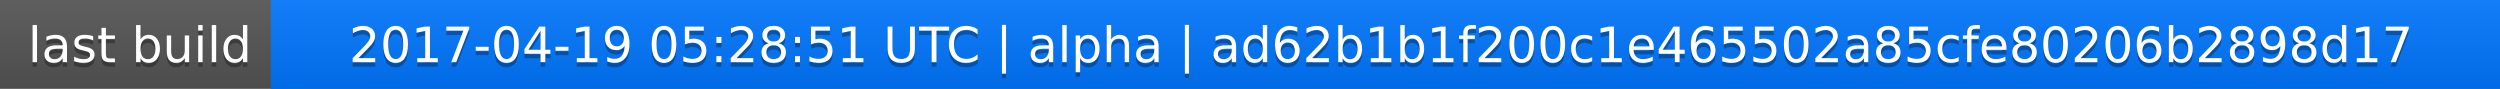
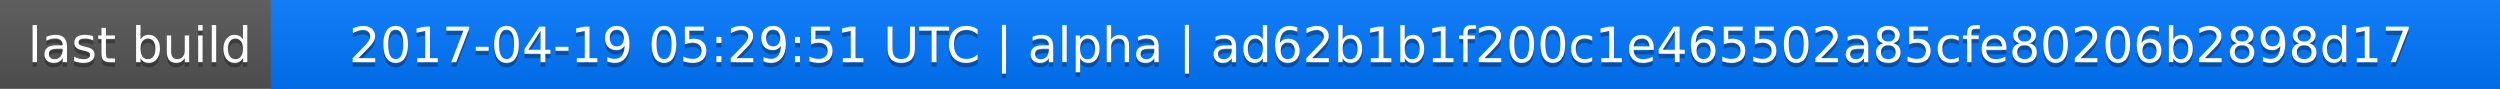
<svg xmlns="http://www.w3.org/2000/svg" width="563" height="20">
  <linearGradient id="a" x2="0" y2="100%">
    <stop offset="0" stop-color="#bbb" stop-opacity=".1" />
    <stop offset="1" stop-opacity=".1" />
  </linearGradient>
  <rect rx="0" width="563" height="20" fill="#555" />
  <rect rx="0" x="61" width="502" height="20" fill="#07f" />
  <path fill="#07f" d="M61 0h4v20h-4z" />
  <rect rx="0" width="563" height="20" fill="url(#a)" />
  <g fill="#fff" text-anchor="middle" font-family="DejaVu Sans,Verdana,Geneva,sans-serif" font-size="11">
    <text x="31.5" y="15" fill="#010101" fill-opacity=".3">last build</text>
    <text x="31.5" y="14">last build</text>
-     <text x="311" y="15" fill="#010101" fill-opacity=".3">2017-04-19 05:28:51 UTC | alpha | ad62b1b1f200c1e465502a85cfe80206b2898d17</text>
-     <text x="311" y="14">2017-04-19 05:28:51 UTC | alpha | ad62b1b1f200c1e465502a85cfe80206b2898d17</text>
+     <text x="311" y="15" fill="#010101" fill-opacity=".3">2017-04-19 05:29:51 UTC | alpha | ad62b1b1f200c1e465502a85cfe80206b2898d17</text>
+     <text x="311" y="14">2017-04-19 05:29:51 UTC | alpha | ad62b1b1f200c1e465502a85cfe80206b2898d17</text>
  </g>
</svg>
